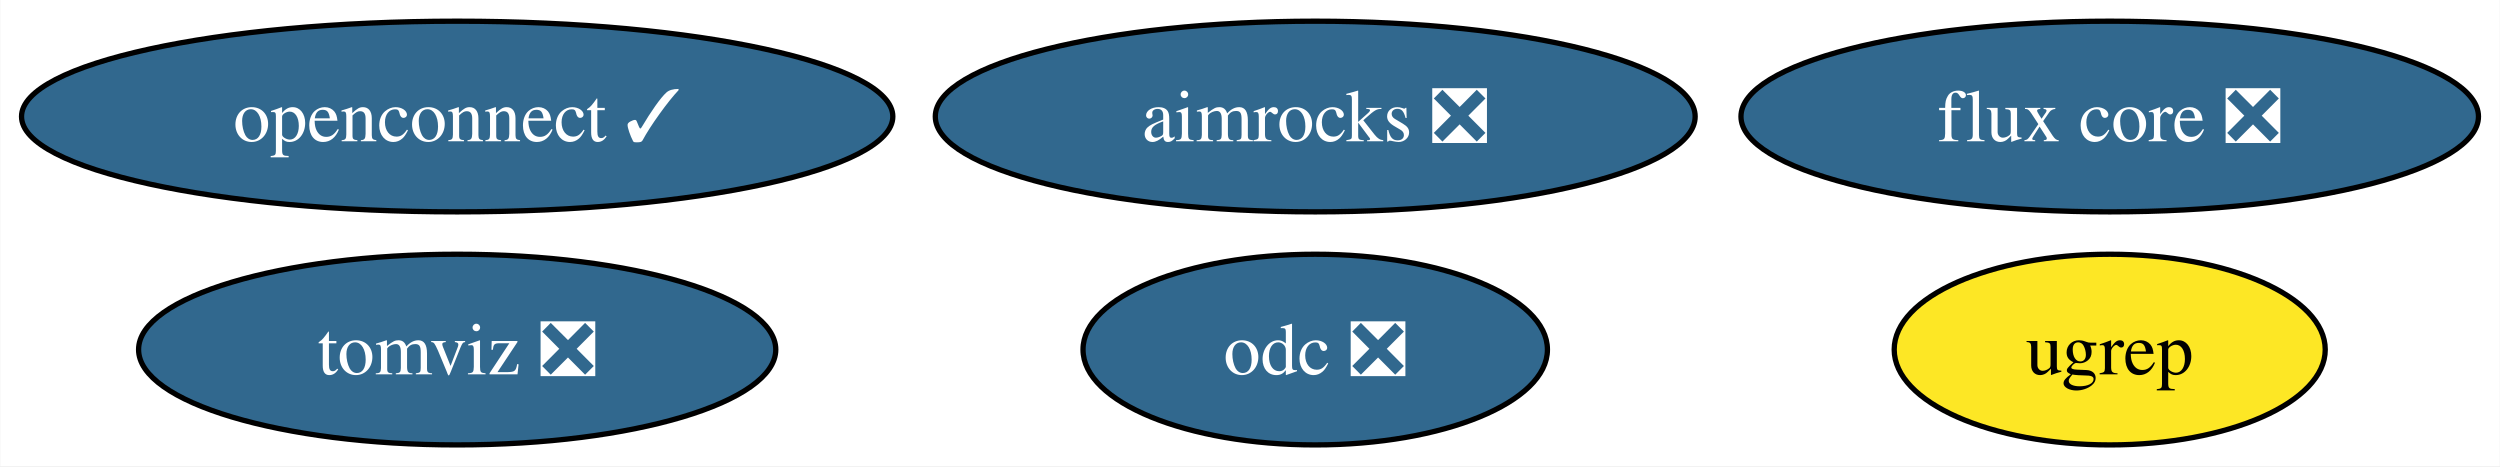
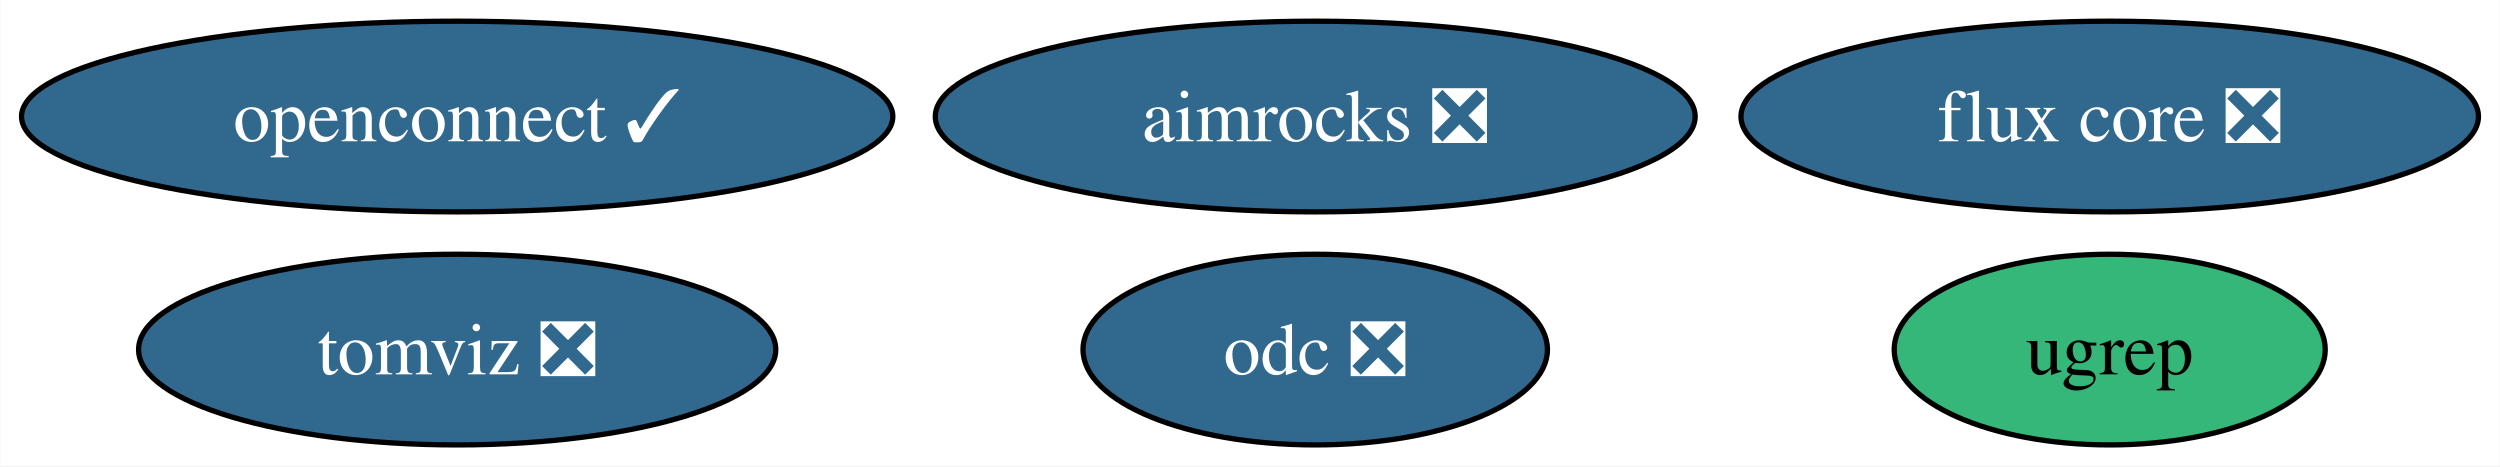
<svg xmlns="http://www.w3.org/2000/svg" xmlns:xlink="http://www.w3.org/1999/xlink" width="472pt" height="88pt" viewBox="0.00 0.00 471.87 88.00">
  <g id="graph0" class="graph" transform="scale(1 1) rotate(0) translate(4 84)">
    <polygon fill="white" stroke="none" points="-4,4 -4,-84 467.87,-84 467.87,4 -4,4" />
    <g id="node1" class="node">
      <g id="a_node1">
        <a xlink:href="https://github.com/conda-forge/openconnect-feedstock/pull/32" xlink:title="openconnect ✓">
          <ellipse fill="#31688e" stroke="black" cx="82.25" cy="-62" rx="82.25" ry="18" />
          <text text-anchor="middle" x="82.25" y="-57.33" font-family="Times,serif" font-size="14.00" fill="white">openconnect ✓</text>
        </a>
      </g>
    </g>
    <g id="node2" class="node">
      <g id="a_node2">
        <a xlink:href="https://github.com/conda-forge/tomviz-feedstock/pull/68" xlink:title="tomviz ❎">
          <ellipse fill="#31688e" stroke="black" cx="82.25" cy="-18" rx="60.15" ry="18" />
          <text text-anchor="middle" x="82.25" y="-13.32" font-family="Times,serif" font-size="14.00" fill="white">tomviz ❎</text>
        </a>
      </g>
    </g>
    <g id="node3" class="node">
      <g id="a_node3">
        <a xlink:href="https://github.com/conda-forge/odc-feedstock/pull/3" xlink:title="odc ❎">
          <ellipse fill="#31688e" stroke="black" cx="244.25" cy="-18" rx="43.84" ry="18" />
          <text text-anchor="middle" x="244.25" y="-13.32" font-family="Times,serif" font-size="14.00" fill="white">odc ❎</text>
        </a>
      </g>
    </g>
    <g id="node4" class="node">
      <g id="a_node4">
        <a xlink:href="https://github.com/conda-forge/aimrocks-feedstock/pull/11" xlink:title="aimrocks ❎">
          <ellipse fill="#31688e" stroke="black" cx="244.25" cy="-62" rx="71.73" ry="18" />
          <text text-anchor="middle" x="244.25" y="-57.33" font-family="Times,serif" font-size="14.00" fill="white">aimrocks ❎</text>
        </a>
      </g>
    </g>
    <g id="node5" class="node">
      <g id="a_node5">
        <a xlink:href="https://github.com/conda-forge/flux-core-feedstock/pull/66" xlink:title="flux core ❎">
          <ellipse fill="#31688e" stroke="black" cx="394.25" cy="-62" rx="69.62" ry="18" />
          <text text-anchor="middle" x="394.25" y="-57.33" font-family="Times,serif" font-size="14.00" fill="white">flux core ❎</text>
        </a>
      </g>
    </g>
    <g id="node6" class="node">
      <g id="a_node6">
        <a xlink:href="https://github.com/conda-forge/ugrep-feedstock" xlink:title="ugrep">
-           <ellipse fill="#fde725" stroke="black" cx="394.25" cy="-18" rx="40.69" ry="18" />
+           <ellipse fill="#35b779" stroke="black" cx="394.25" cy="-18" rx="40.69" ry="18" />
          <text text-anchor="middle" x="394.25" y="-13.32" font-family="Times,serif" font-size="14.00">ugrep</text>
        </a>
      </g>
    </g>
  </g>
</svg>
